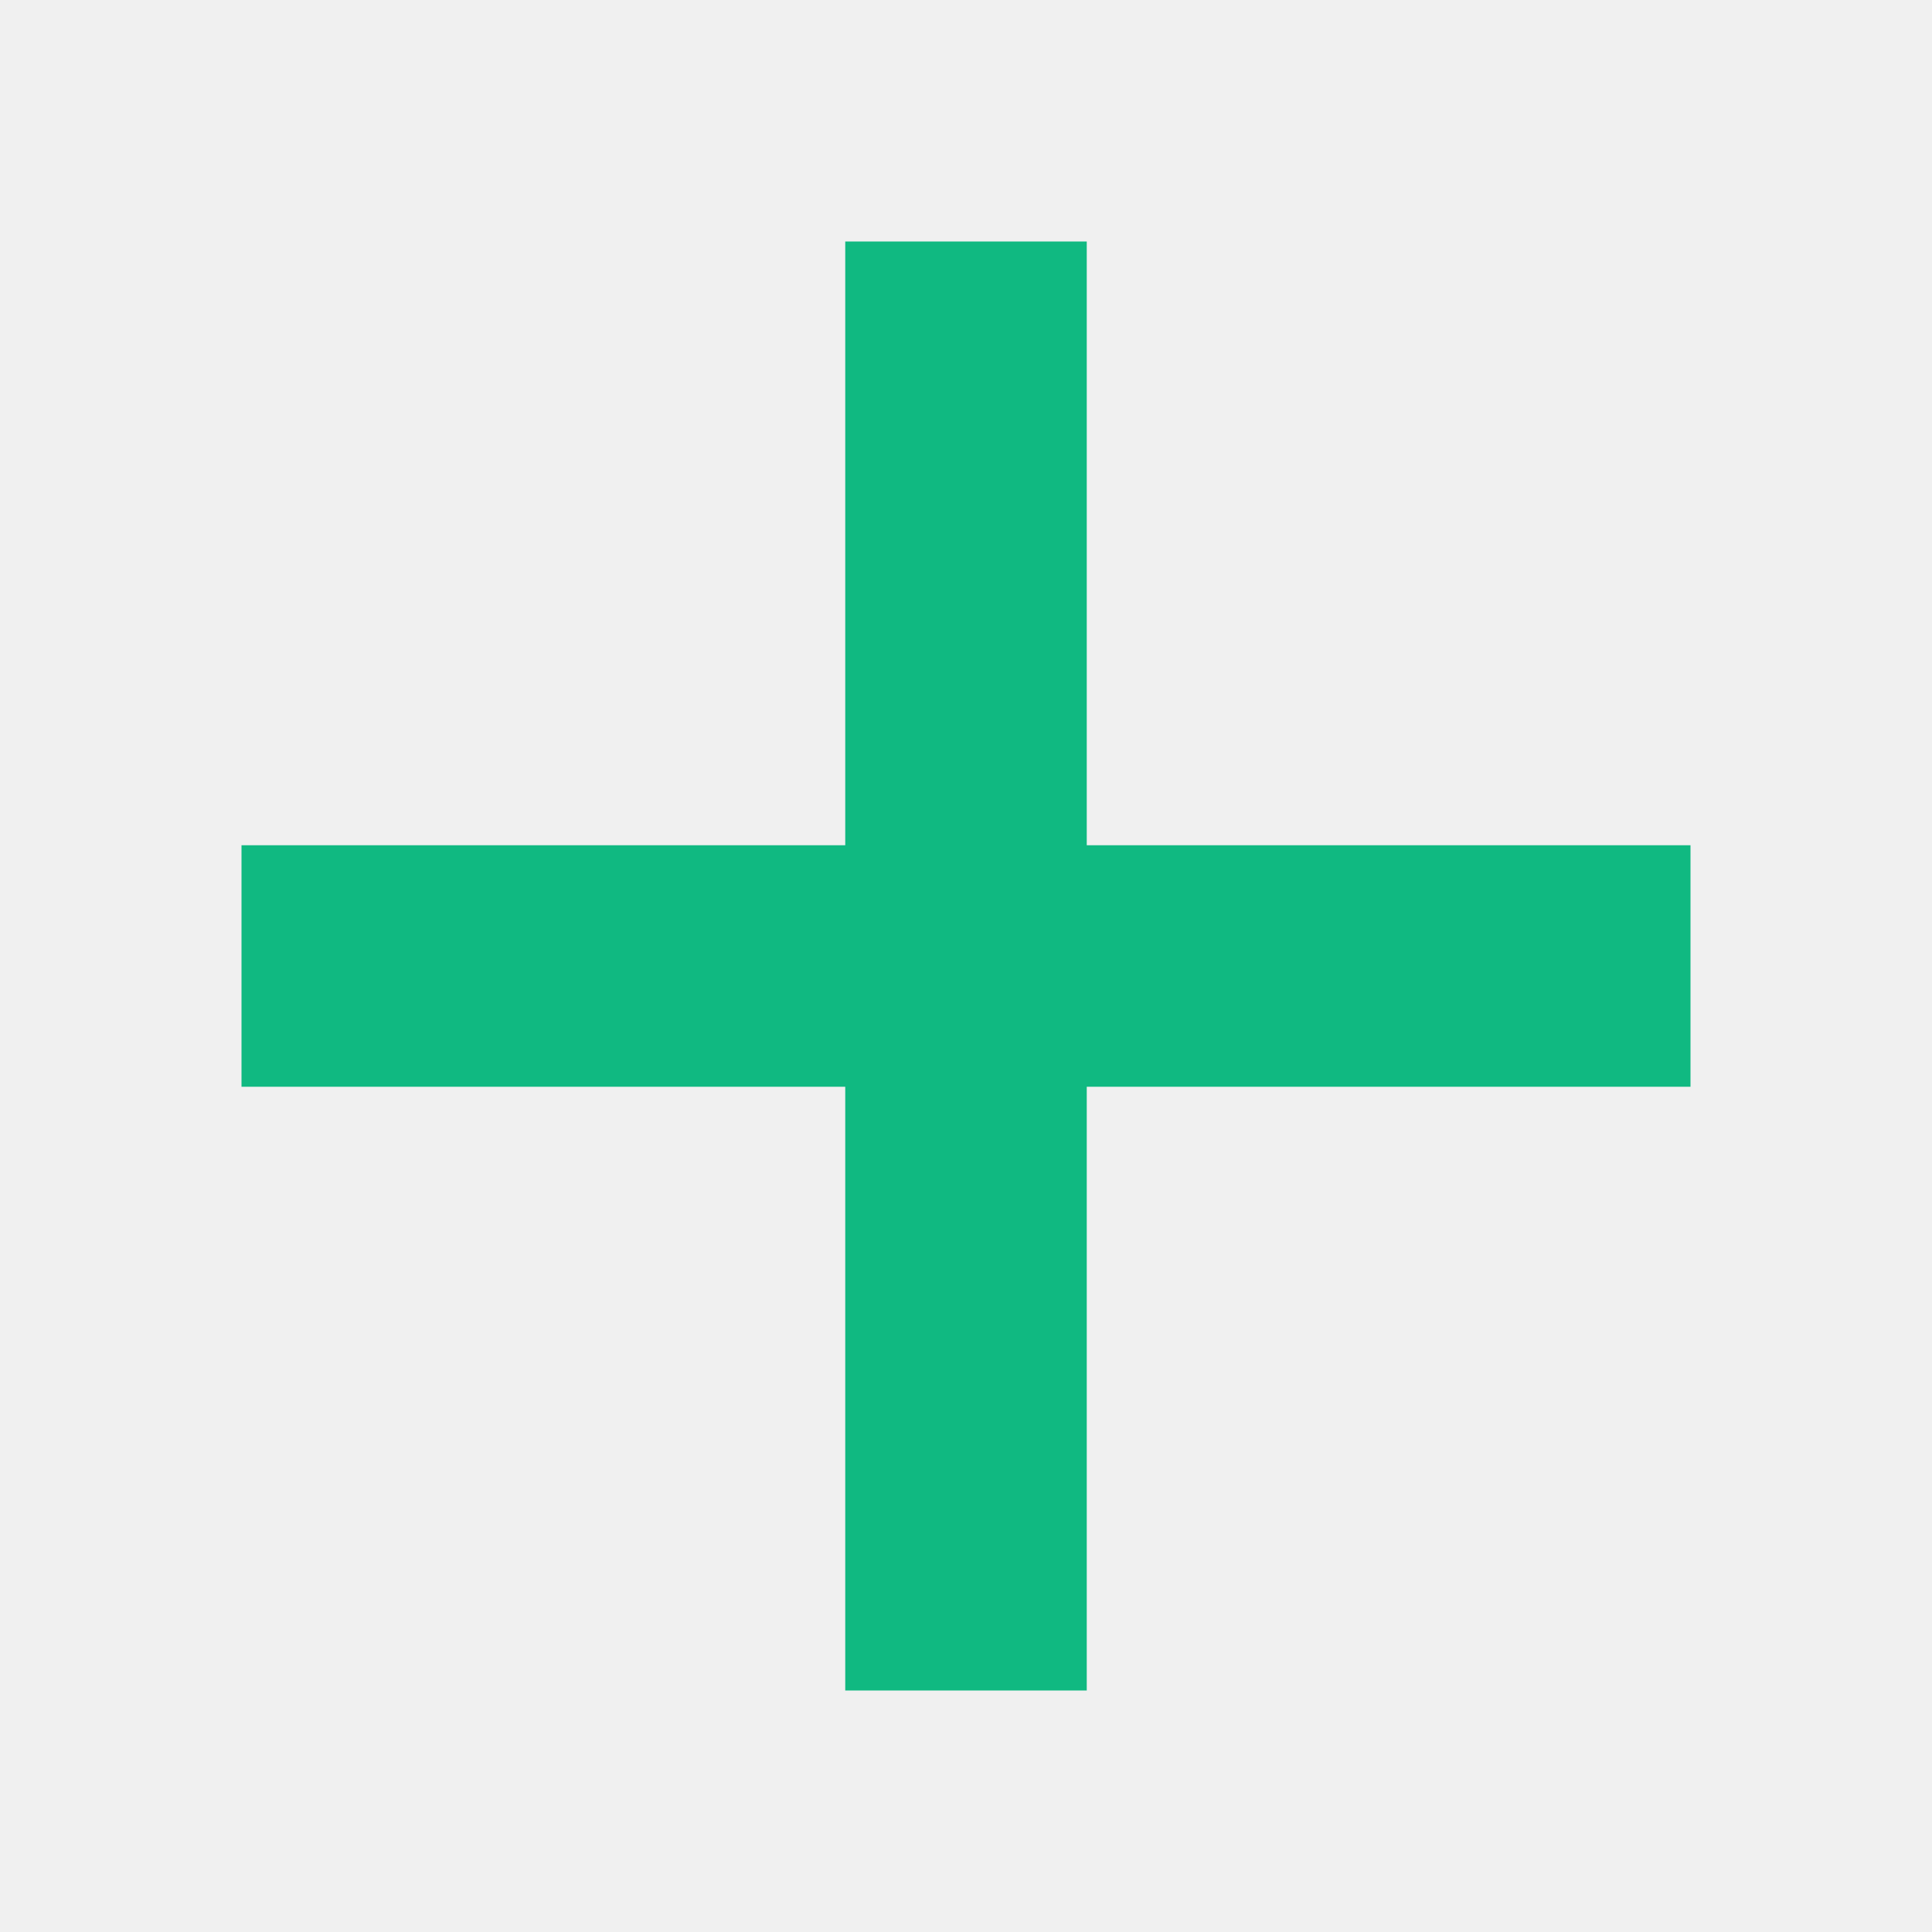
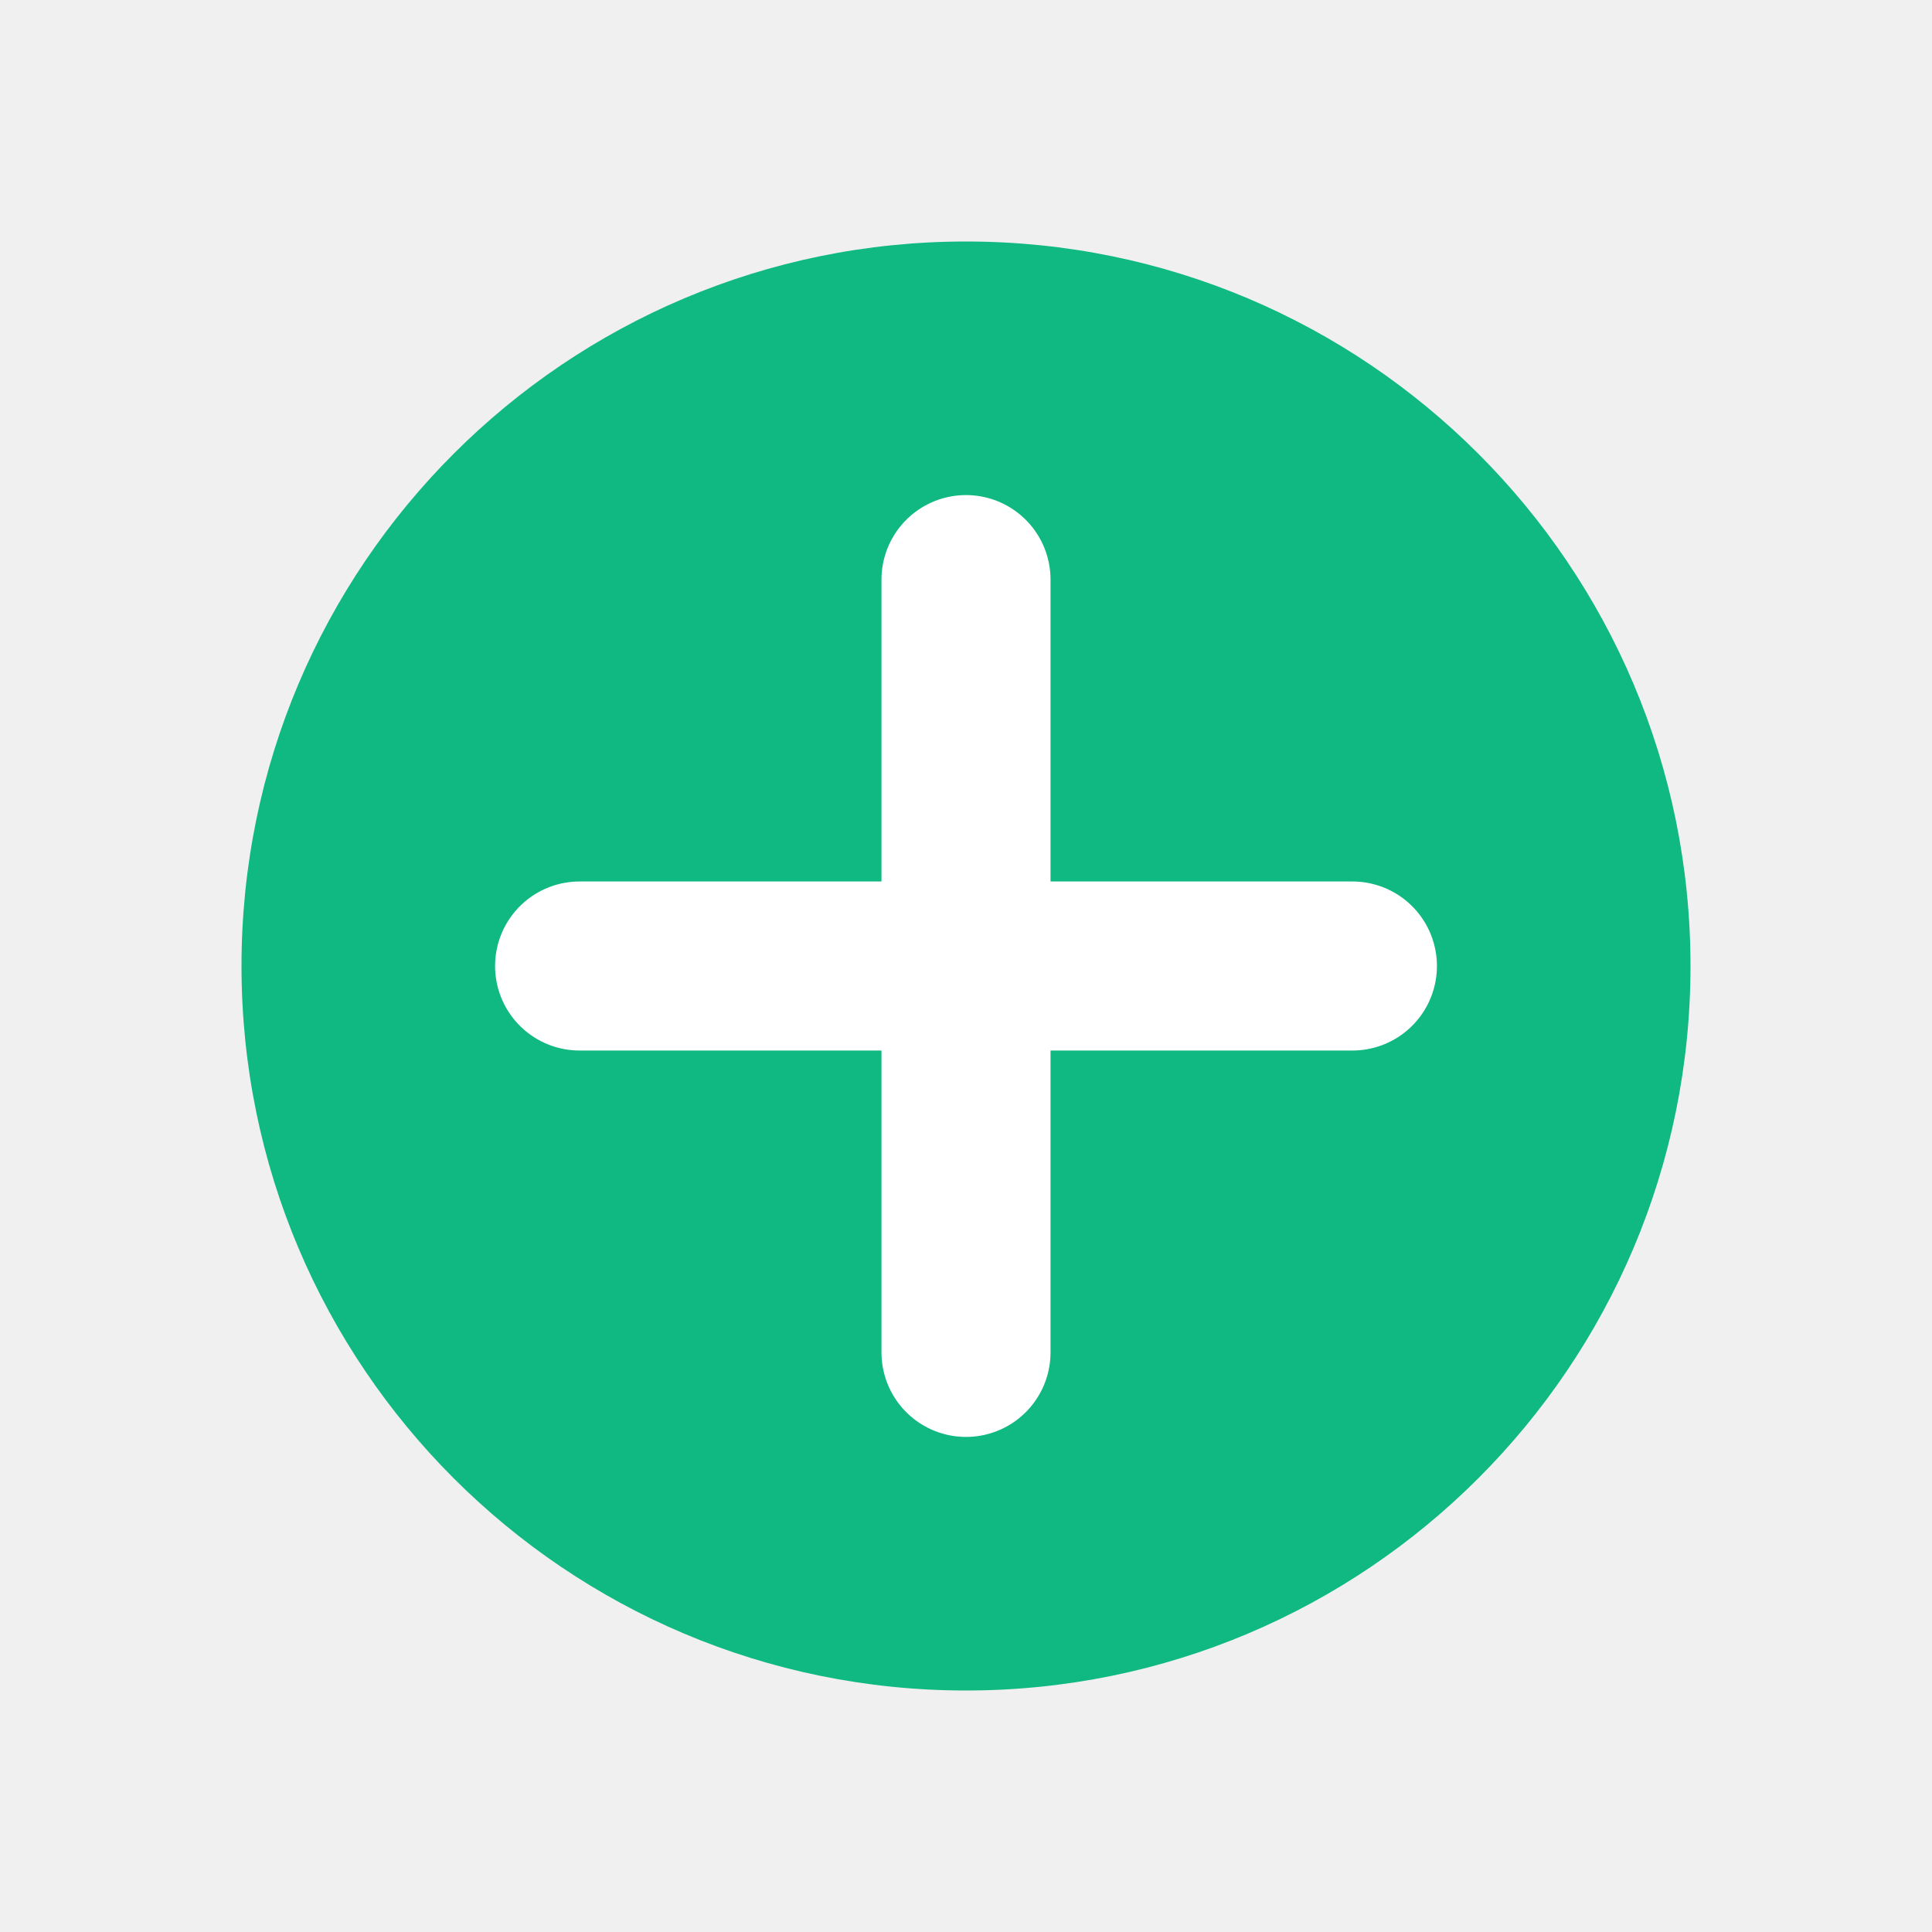
- <svg xmlns="http://www.w3.org/2000/svg" viewBox="0 0 16 16" width="40" height="40">
-   <path fill="#10b981" d="M7 2h2v12H7zM2 7h12v2H2z" />
+ <svg xmlns="http://www.w3.org/2000/svg" viewBox="0 0 40 40" width="40" height="40" fill="none">
+   <circle cx="20" cy="20" r="15" fill="#10b981" />
+   <path d="M20 12v16M12 20h16" stroke="#ffffff" stroke-width="3.5" stroke-linecap="round" />
</svg>
